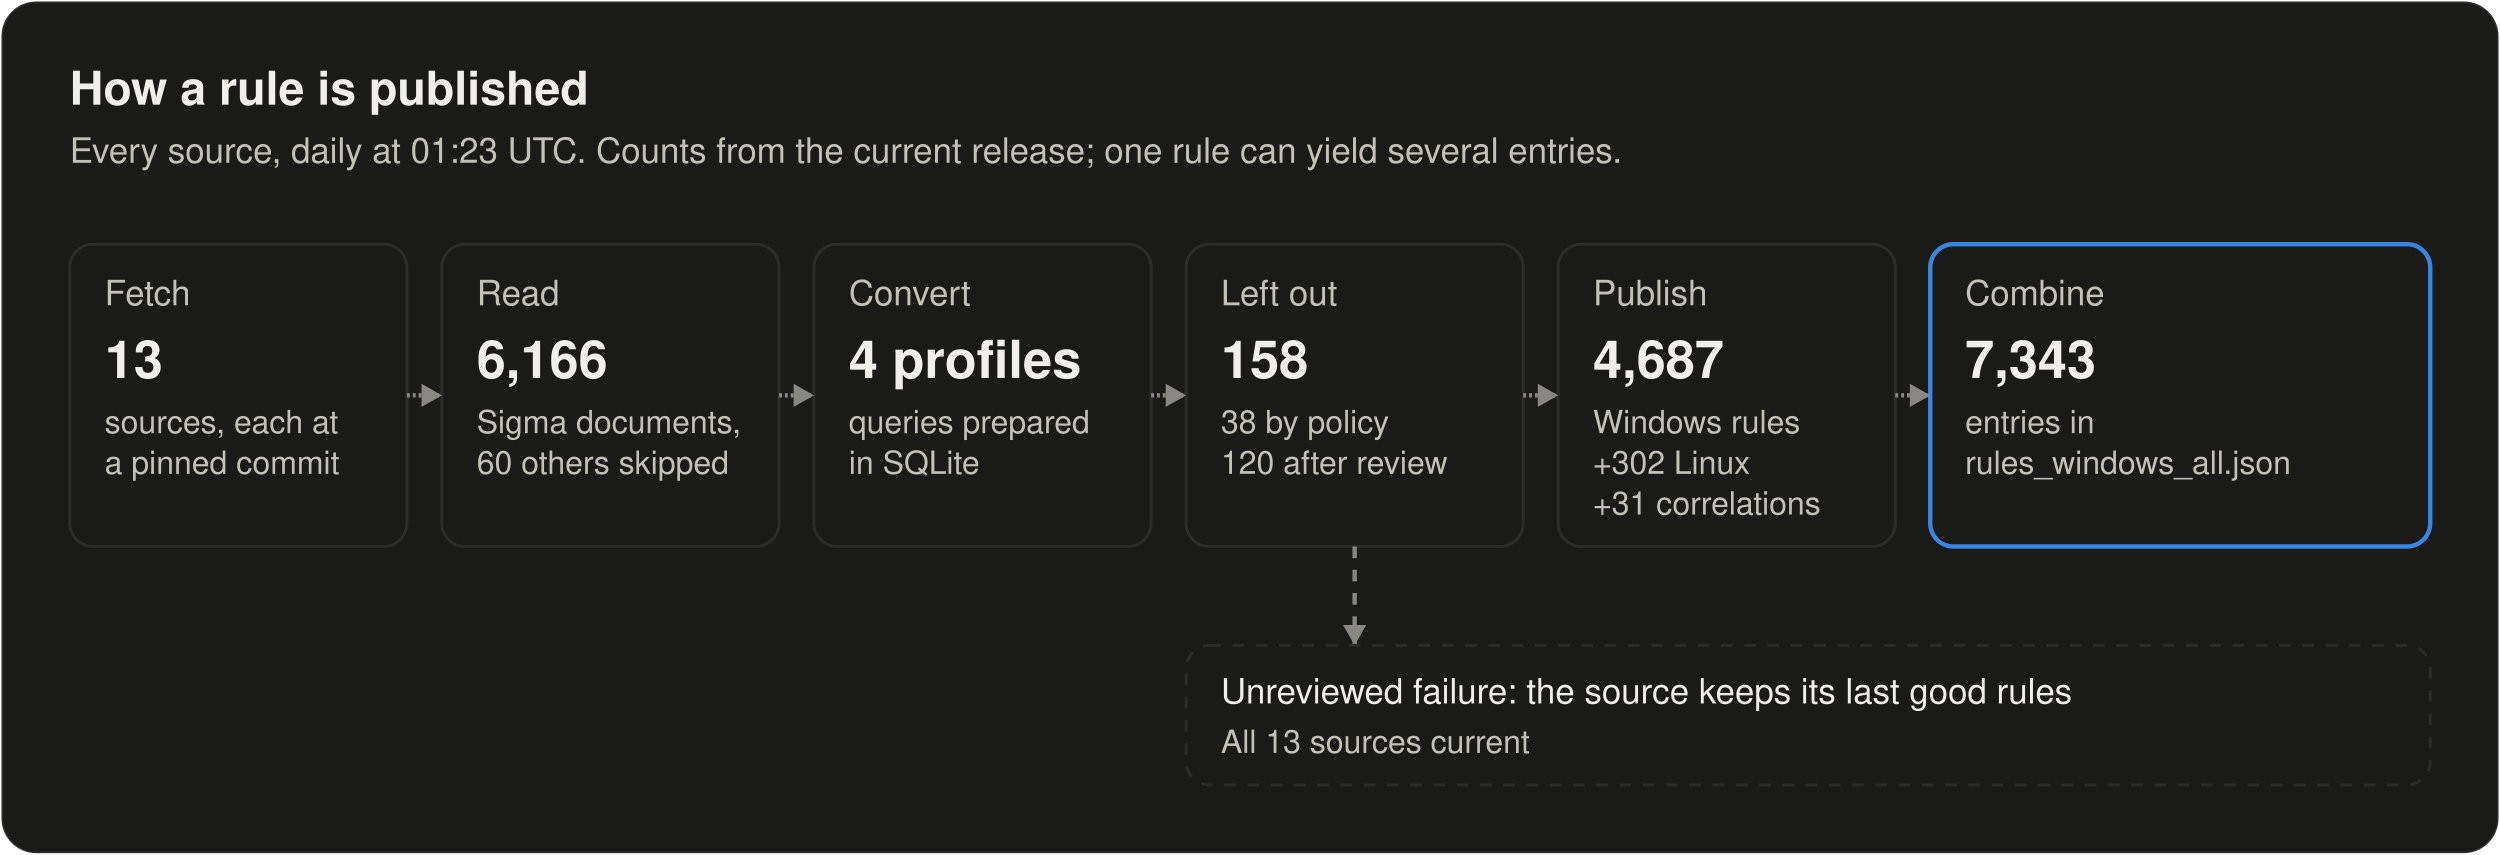
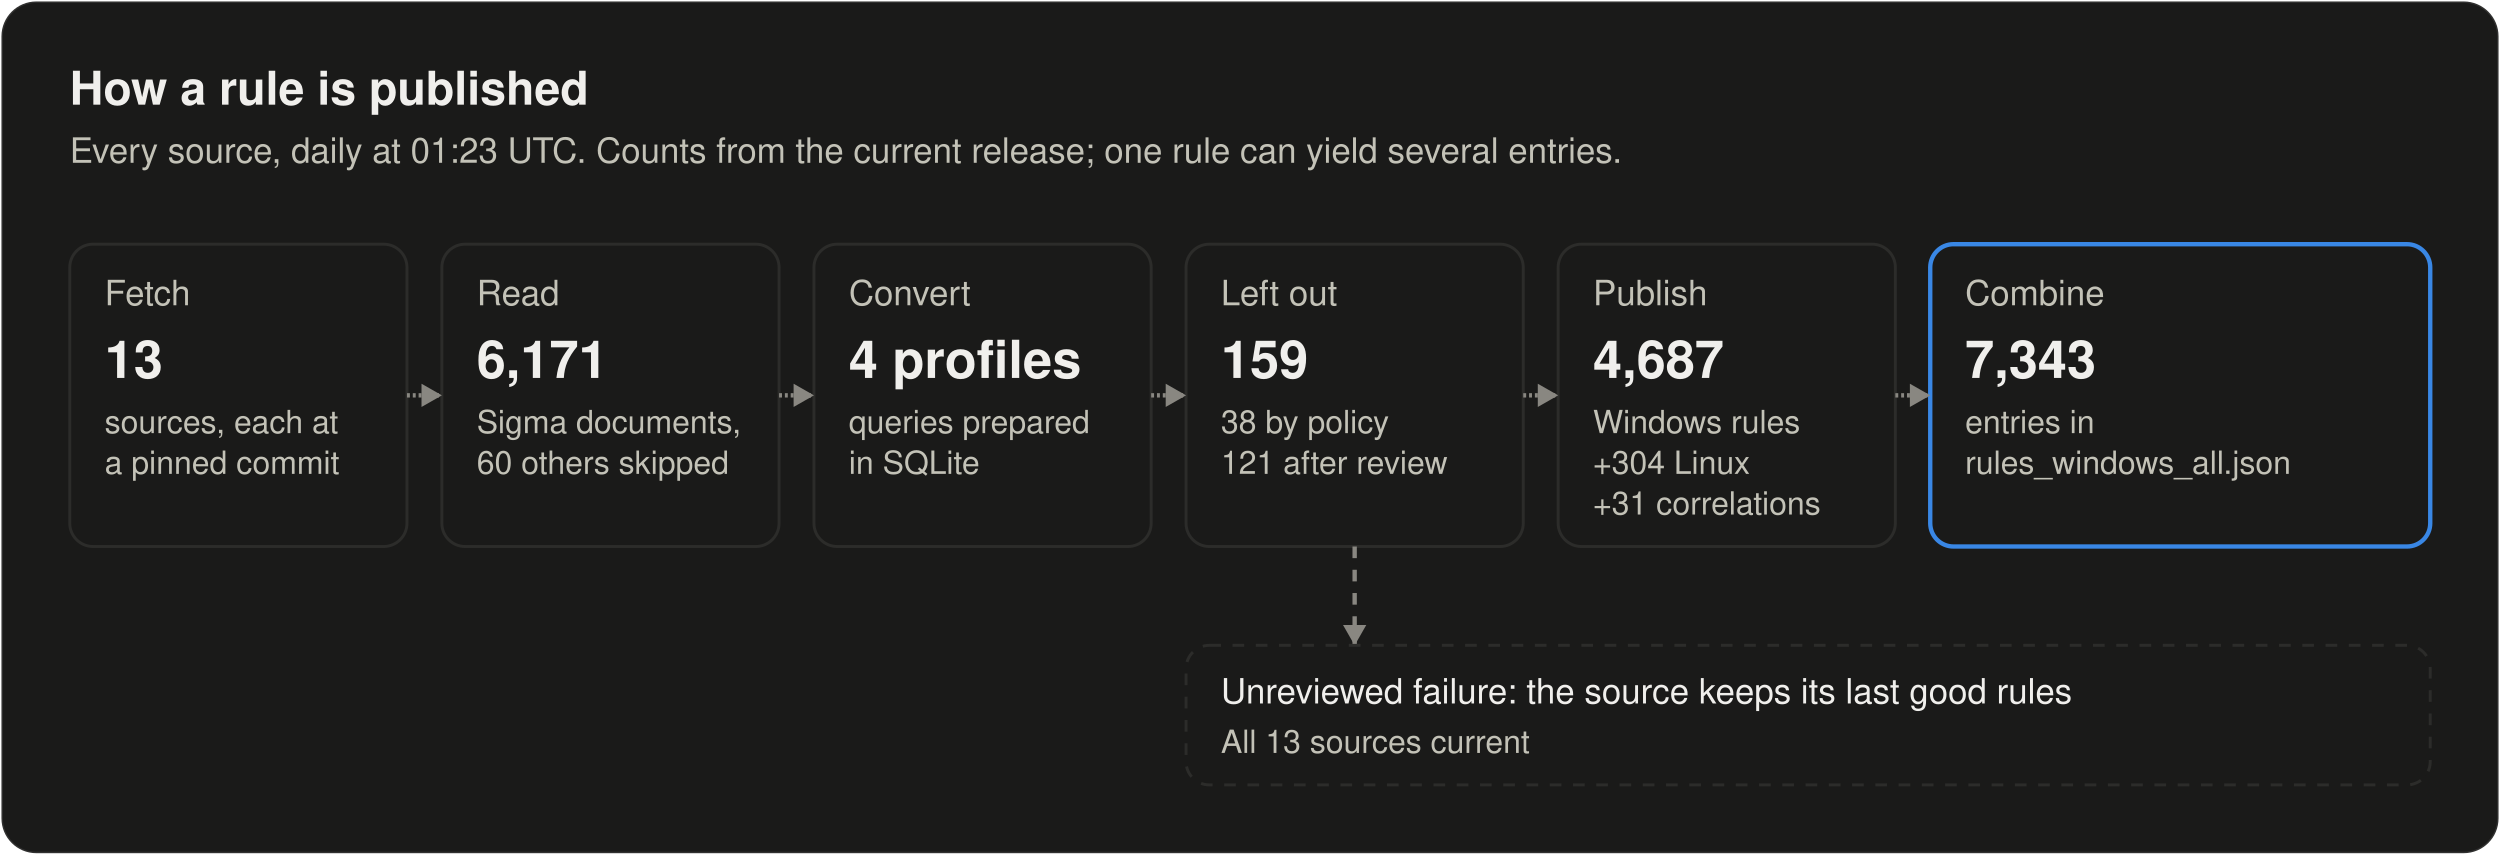
<svg xmlns="http://www.w3.org/2000/svg" width="860" height="294" viewBox="0 0 860 294" role="img" aria-labelledby="title desc">
  <style>
text { font-family: system-ui, -apple-system, "Segoe UI", Helvetica, Arial, sans-serif; fill: #f0efec; }
.secondary { fill: #c3c2b7; }
.muted { fill: #898781; }
.rise { animation: rise .7s cubic-bezier(.2,.7,.2,1) backwards; }
.grow { transform-box: fill-box; transform-origin: left center; animation: grow .9s cubic-bezier(.2,.7,.2,1) backwards; }
.fade { animation: fade .5s ease-out backwards; }
.pulse { transform-box: fill-box; transform-origin: center; animation: pulse 2.4s ease-out infinite; }
.draw { stroke-dasharray: 1; animation: draw .6s cubic-bezier(.2,.7,.2,1) backwards; }
@keyframes rise { from { opacity: 0; transform: translateY(8px); } }
@keyframes draw { from { stroke-dashoffset: 1; } }
@keyframes grow { from { transform: scaleX(0); } }
@keyframes fade { from { opacity: 0; } }
@keyframes pulse { from { opacity: .5; transform: scale(1); } to { opacity: 0; transform: scale(2.8); } }
@media (prefers-reduced-motion: reduce) { * { animation: none !important; } }
</style>
  <style>@keyframes flow { 0% { opacity: 0; } 5.0% { opacity: 1; } 10.0%, 100% { opacity: 0; } } .flow { opacity: 0; animation: flow 7000ms ease-in-out infinite; } @keyframes held { 0% { opacity: 0; } 5.0% { opacity: 1; } 10.0%, 100% { opacity: 0; } } .held { opacity: 0; animation: held 7000ms ease-in-out infinite; }</style>
  <rect x="0.5" y="0.5" width="859" height="293" rx="12" fill="#1a1a19" stroke="rgba(255,255,255,0.10)" />
  <text x="24" y="36" font-size="16" font-weight="600">How a rule is published</text>
  <text x="24" y="56" font-size="12" class="secondary">Every source, daily at 01:23 UTC. Counts from the current release; one rule can yield several entries.</text>
  <g class="rise" style="animation-delay:100ms">
    <rect x="24" y="84" width="116" height="104" rx="8" fill="#1a1a19" stroke="#2c2c2a" />
    <text x="36" y="105" font-size="12" class="secondary">Fetch</text>
    <text x="36" y="130" font-size="18" font-weight="600">13</text>
    <text x="36" y="149" font-size="11" class="secondary">sources, each at</text>
    <text x="36" y="163" font-size="11" class="secondary">a pinned commit</text>
  </g>
  <g class="rise" style="animation-delay:260ms">
    <rect x="152" y="84" width="116" height="104" rx="8" fill="#1a1a19" stroke="#2c2c2a" />
    <text x="164" y="105" font-size="12" class="secondary">Read</text>
-     <text x="164" y="130" font-size="18" font-weight="600">6,166</text>
+     <text x="164" y="130" font-size="18" font-weight="600">6,171</text>
    <text x="164" y="149" font-size="11" class="secondary">Sigma documents,</text>
    <text x="164" y="163" font-size="11" class="secondary">60 others skipped</text>
  </g>
  <path class="draw" style="animation-delay:340ms" pathLength="1" d="M140.0 136.0L152.0 136.0" stroke="#898781" stroke-width="1.5" fill="none" />
  <path class="fade" style="animation-delay:740ms" d="M152.0 136.0L145.0 132.0L145.0 140.0Z" fill="#898781" />
  <g class="rise" style="animation-delay:420ms">
    <rect x="280" y="84" width="116" height="104" rx="8" fill="#1a1a19" stroke="#2c2c2a" />
    <text x="292" y="105" font-size="12" class="secondary">Convert</text>
    <text x="292" y="130" font-size="18" font-weight="600">4 profiles</text>
    <text x="292" y="149" font-size="11" class="secondary">queries prepared</text>
    <text x="292" y="163" font-size="11" class="secondary">in SQLite</text>
  </g>
  <path class="draw" style="animation-delay:500ms" pathLength="1" d="M268.0 136.0L280.0 136.0" stroke="#898781" stroke-width="1.5" fill="none" />
  <path class="fade" style="animation-delay:900ms" d="M280.0 136.0L273.0 132.0L273.0 140.0Z" fill="#898781" />
  <g class="rise" style="animation-delay:580ms">
    <rect x="408" y="84" width="116" height="104" rx="8" fill="#1a1a19" stroke="#2c2c2a" />
    <text x="420" y="105" font-size="12" class="secondary">Left out</text>
-     <text x="420" y="130" font-size="18" font-weight="600">158</text>
+     <text x="420" y="130" font-size="18" font-weight="600">159</text>
    <text x="420" y="149" font-size="11" class="secondary">38 by policy</text>
-     <text x="420" y="163" font-size="11" class="secondary">120 after review</text>
+     <text x="420" y="163" font-size="11" class="secondary">121 after review</text>
  </g>
  <path class="draw" style="animation-delay:660ms" pathLength="1" d="M396.0 136.0L408.0 136.0" stroke="#898781" stroke-width="1.5" fill="none" />
  <path class="fade" style="animation-delay:1060ms" d="M408.0 136.0L401.0 132.0L401.0 140.0Z" fill="#898781" />
  <g class="rise" style="animation-delay:740ms">
    <rect x="536" y="84" width="116" height="104" rx="8" fill="#1a1a19" stroke="#2c2c2a" />
    <text x="548" y="105" font-size="12" class="secondary">Publish</text>
    <text x="548" y="130" font-size="18" font-weight="600">4,687</text>
    <text x="548" y="149" font-size="11" class="secondary">Windows rules</text>
-     <text x="548" y="163" font-size="11" class="secondary">+302 Linux</text>
+     <text x="548" y="163" font-size="11" class="secondary">+304 Linux</text>
    <text x="548" y="177" font-size="11" class="secondary">+31 correlations</text>
  </g>
  <path class="draw" style="animation-delay:820ms" pathLength="1" d="M524.0 136.0L536.0 136.0" stroke="#898781" stroke-width="1.5" fill="none" />
  <path class="fade" style="animation-delay:1220ms" d="M536.0 136.0L529.0 132.0L529.0 140.0Z" fill="#898781" />
  <g class="rise" style="animation-delay:900ms">
    <rect x="664" y="84" width="172" height="104" rx="8" fill="#1a1a19" stroke="#3987e5" stroke-width="1.5" />
    <text x="676" y="105" font-size="12" class="secondary">Combine</text>
    <text x="676" y="130" font-size="18" font-weight="600">7,343</text>
    <text x="676" y="149" font-size="11" class="secondary">entries in</text>
    <text x="676" y="163" font-size="11" class="secondary">rules_windows_all.json</text>
  </g>
  <path class="draw" style="animation-delay:980ms" pathLength="1" d="M652.0 136.0L664.0 136.0" stroke="#898781" stroke-width="1.5" fill="none" />
  <path class="fade" style="animation-delay:1380ms" d="M664.0 136.0L657.0 132.0L657.0 140.0Z" fill="#898781" />
  <path class="fade" style="animation-delay:1200ms" d="M466.0 188.0L466.0 222.0" stroke="#898781" stroke-width="1.5" fill="none" stroke-dasharray="4 4" />
  <path class="fade" style="animation-delay:1600ms" d="M466.0 222.0L462.0 215.0L470.0 215.0Z" fill="#898781" />
  <g class="rise" style="animation-delay:1300ms">
    <rect x="408" y="222" width="428" height="48" rx="8" fill="#1a1a19" stroke="#2c2c2a" stroke-dasharray="4 4" />
    <text x="420" y="242" font-size="12">Unreviewed failure: the source keeps its last good rules</text>
    <text x="420" y="259" font-size="11" class="secondary">All 13 sources current</text>
  </g>
  <rect class="flow" style="animation-delay:2400ms" x="24" y="84" width="116" height="104" rx="8" fill="none" stroke="#3987e5" stroke-width="2" />
  <rect class="flow" style="animation-delay:2750ms" x="152" y="84" width="116" height="104" rx="8" fill="none" stroke="#3987e5" stroke-width="2" />
  <rect class="flow" style="animation-delay:3100ms" x="280" y="84" width="116" height="104" rx="8" fill="none" stroke="#3987e5" stroke-width="2" />
  <rect class="flow" style="animation-delay:3450ms" x="408" y="84" width="116" height="104" rx="8" fill="none" stroke="#3987e5" stroke-width="2" />
  <rect class="flow" style="animation-delay:3800ms" x="536" y="84" width="116" height="104" rx="8" fill="none" stroke="#3987e5" stroke-width="2" />
  <rect class="flow" style="animation-delay:4150ms" x="664" y="84" width="172" height="104" rx="8" fill="none" stroke="#3987e5" stroke-width="2" />
  <rect class="held" style="animation-delay:3800ms" x="408" y="222" width="428" height="48" rx="8" fill="none" stroke="#fab219" stroke-width="2" />
</svg>
